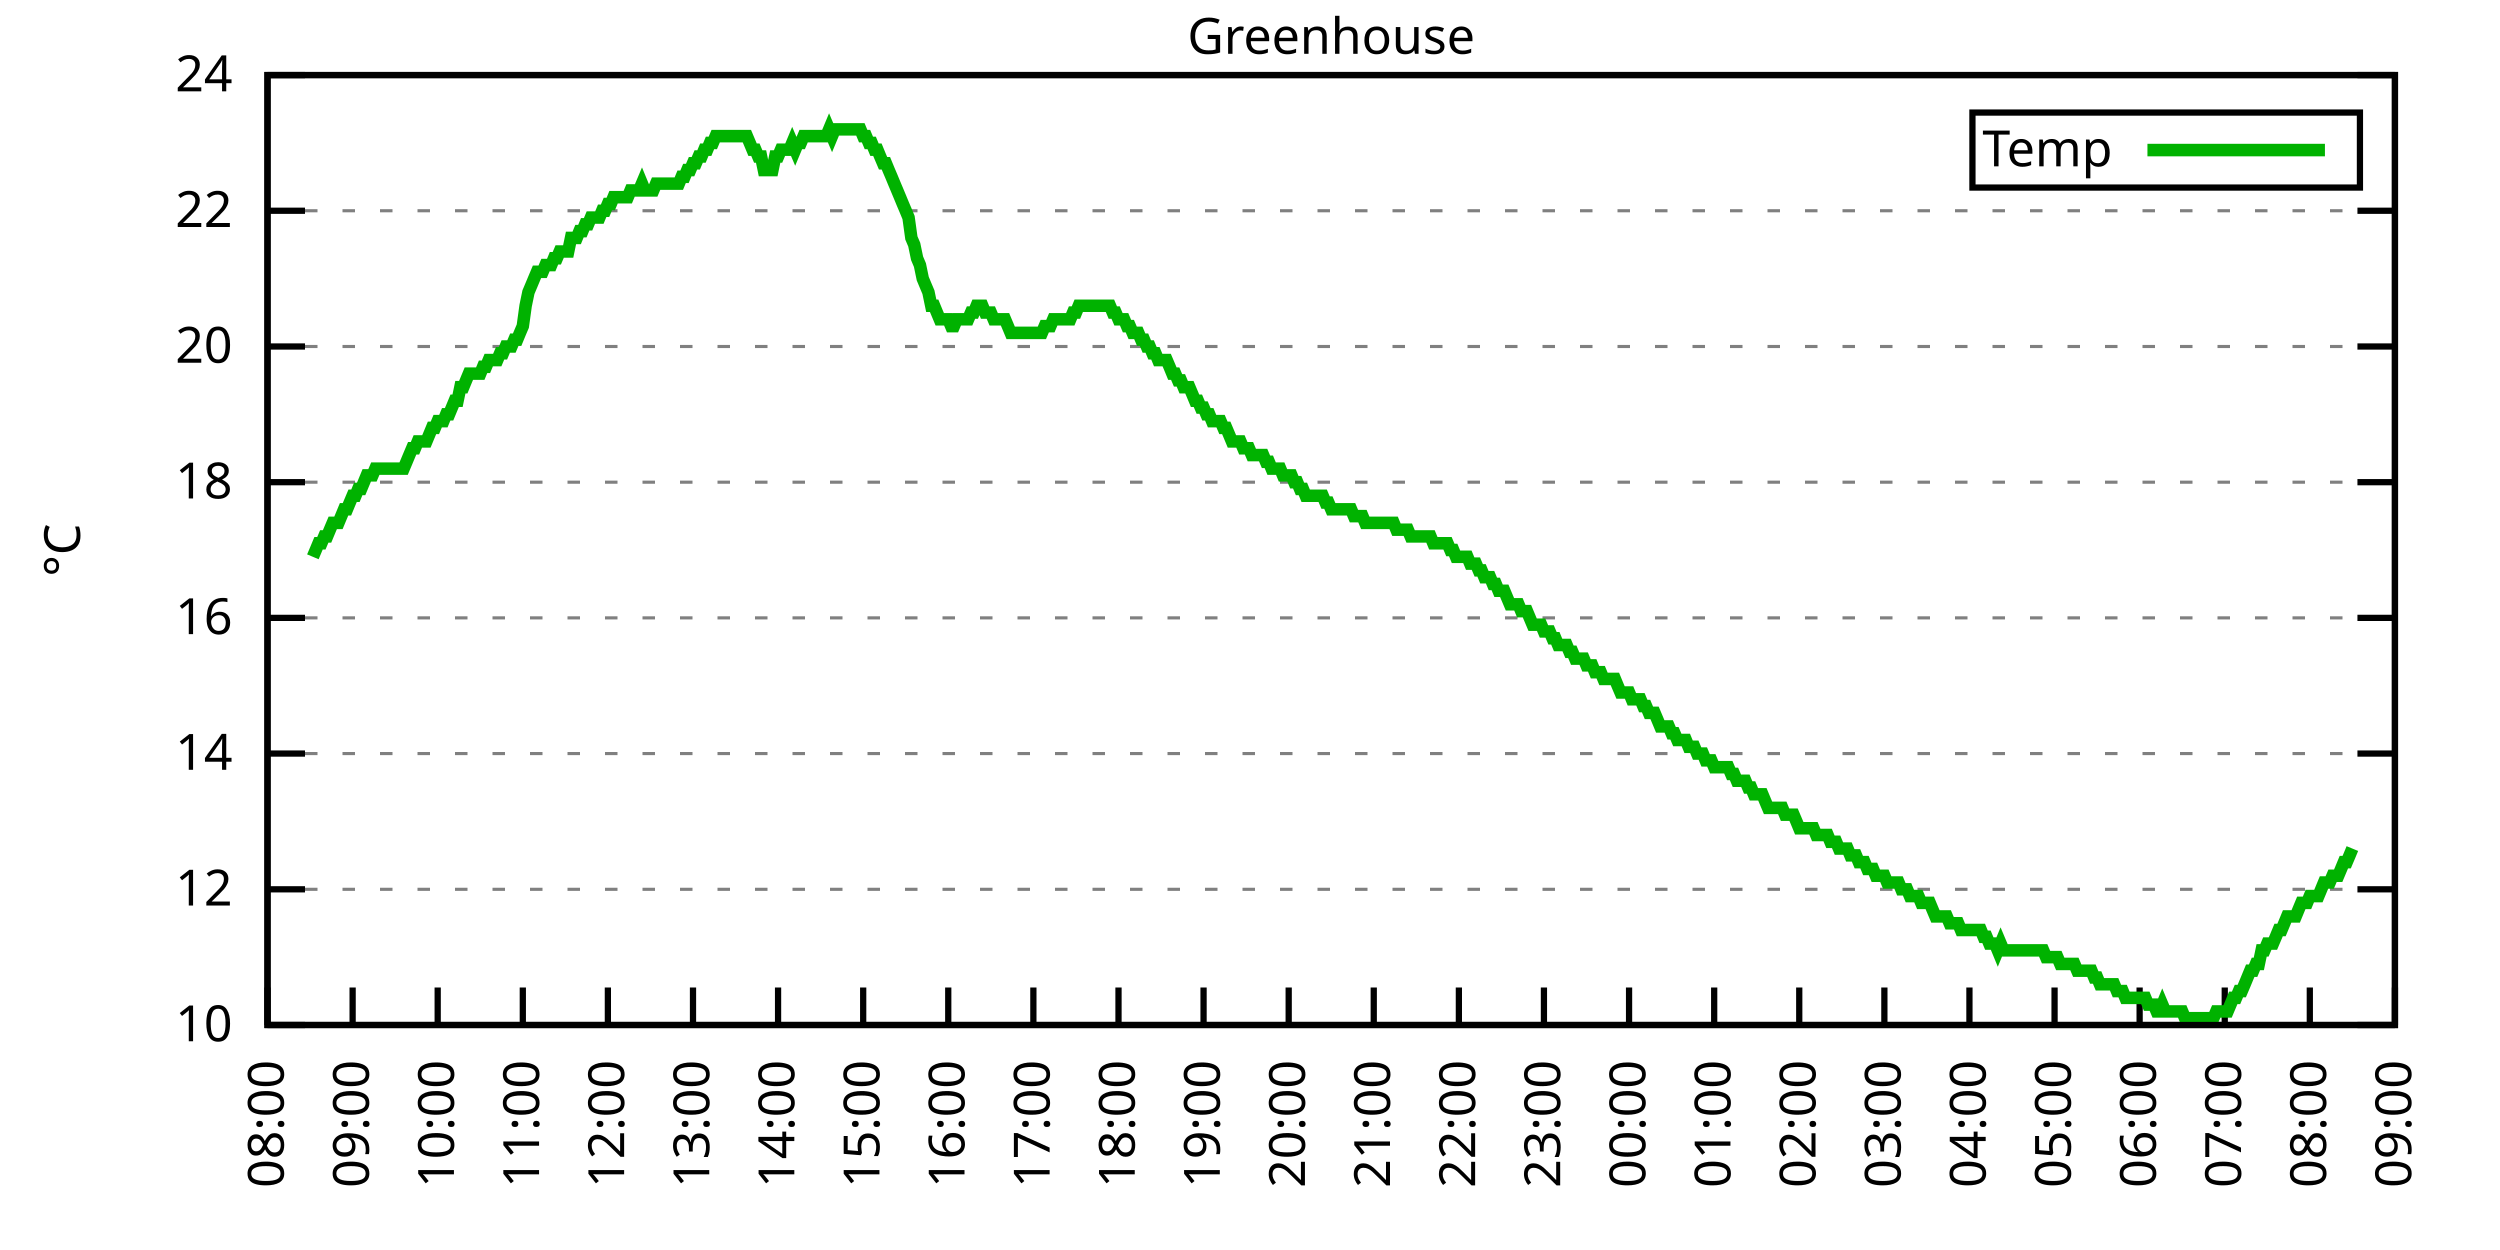
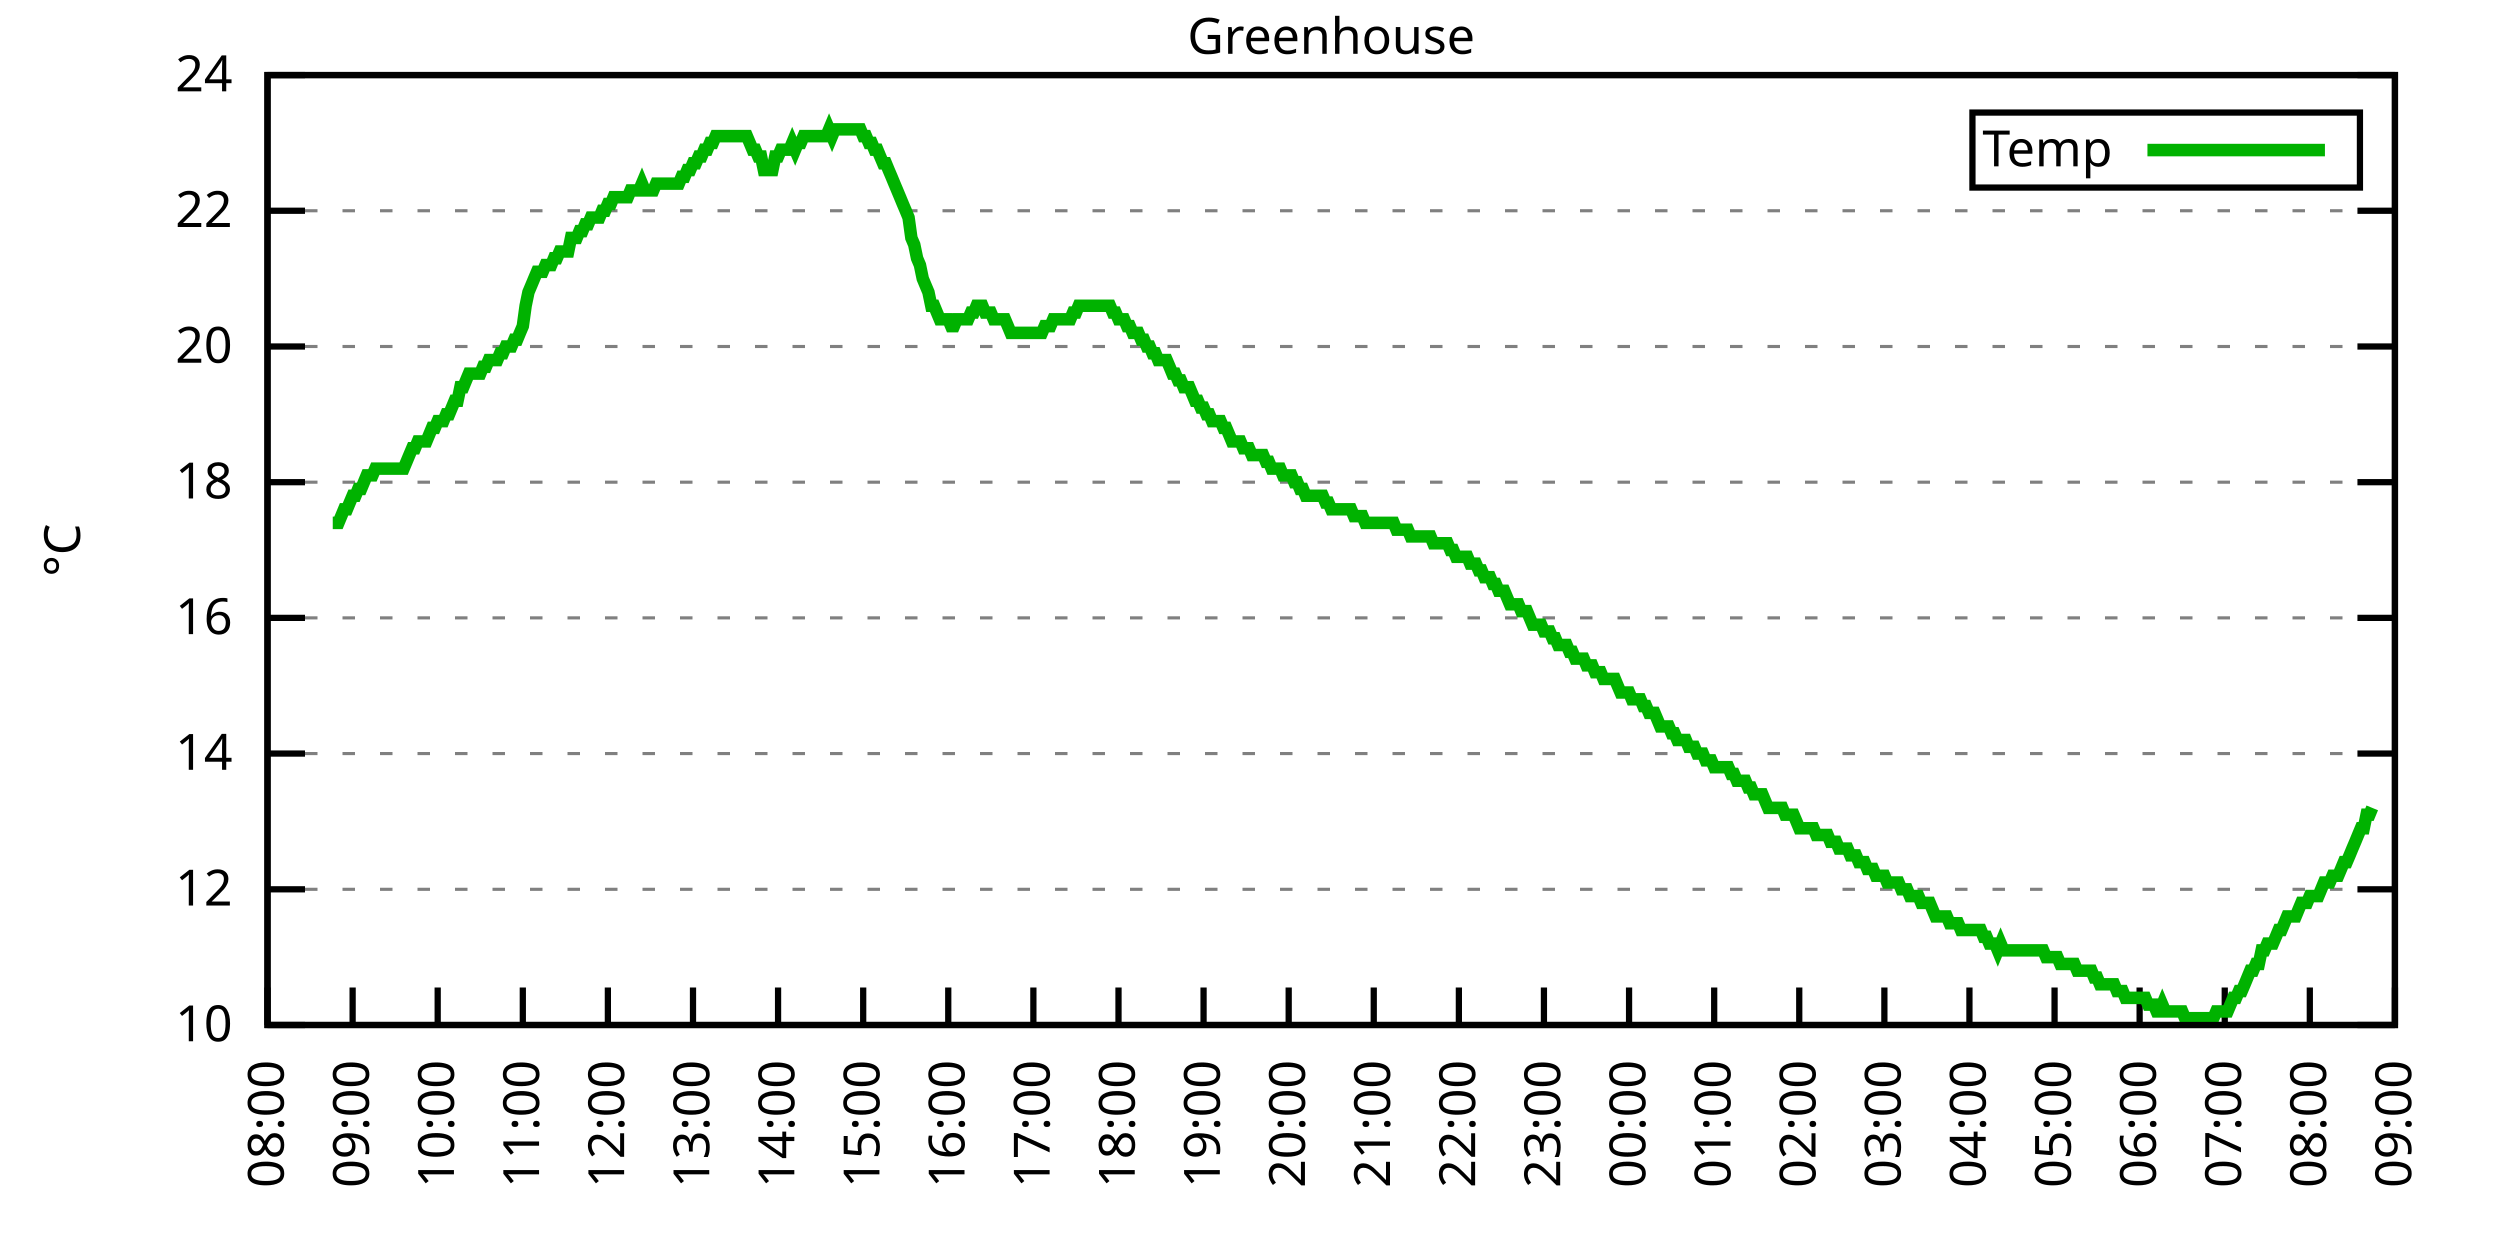
<svg xmlns="http://www.w3.org/2000/svg" xmlns:xlink="http://www.w3.org/1999/xlink" width="400" height="200" viewBox="0 0 400 200">
  <g id="gnuplot_canvas">
    <rect x="0" y="0" width="400" height="200" fill="none" />
    <defs>
      <circle id="gpDot" r="0.5" stroke-width="0.5" stroke="currentColor" />
      <path id="gpPt0" stroke-width="0.333" stroke="currentColor" d="M-1,0 h2 M0,-1 v2" />
      <path id="gpPt1" stroke-width="0.333" stroke="currentColor" d="M-1,-1 L1,1 M1,-1 L-1,1" />
      <path id="gpPt2" stroke-width="0.333" stroke="currentColor" d="M-1,0 L1,0 M0,-1 L0,1 M-1,-1 L1,1 M-1,1 L1,-1" />
      <rect id="gpPt3" stroke-width="0.333" stroke="currentColor" x="-1" y="-1" width="2" height="2" />
      <rect id="gpPt4" stroke-width="0.333" stroke="currentColor" fill="currentColor" x="-1" y="-1" width="2" height="2" />
      <circle id="gpPt5" stroke-width="0.333" stroke="currentColor" cx="0" cy="0" r="1" />
      <use xlink:href="#gpPt5" id="gpPt6" fill="currentColor" stroke="none" />
      <path id="gpPt7" stroke-width="0.333" stroke="currentColor" d="M0,-1.33 L-1.33,0.67 L1.33,0.67 z" />
      <use xlink:href="#gpPt7" id="gpPt8" fill="currentColor" stroke="none" />
      <use xlink:href="#gpPt7" id="gpPt9" stroke="currentColor" transform="rotate(180)" />
      <use xlink:href="#gpPt9" id="gpPt10" fill="currentColor" stroke="none" />
      <use xlink:href="#gpPt3" id="gpPt11" stroke="currentColor" transform="rotate(45)" />
      <use xlink:href="#gpPt11" id="gpPt12" fill="currentColor" stroke="none" />
      <path id="gpPt13" stroke-width="0.333" stroke="currentColor" d="M0,1.330 L1.265,0.411 L0.782,-1.067 L-0.782,-1.076 L-1.265,0.411 z" />
      <use xlink:href="#gpPt13" id="gpPt14" fill="currentColor" stroke="none" />
      <filter id="textbox" filterUnits="objectBoundingBox" x="0" y="0" height="1" width="1">
        <feFlood flood-color="white" flood-opacity="1" result="bgnd" />
        <feComposite in="SourceGraphic" in2="bgnd" operator="atop" />
      </filter>
      <filter id="greybox" filterUnits="objectBoundingBox" x="0" y="0" height="1" width="1">
        <feFlood flood-color="lightgrey" flood-opacity="1" result="grey" />
        <feComposite in="SourceGraphic" in2="grey" operator="atop" />
      </filter>
    </defs>
    <g fill="none" color="white" stroke="currentColor" stroke-width="1.00" stroke-linecap="butt" stroke-linejoin="miter">
</g>
    <g fill="none" color="black" stroke="currentColor" stroke-width="1.00" stroke-linecap="butt" stroke-linejoin="miter">
      <g stroke="none" shape-rendering="crispEdges">
        <polygon fill="rgb(255, 255, 255)" points="42.80,164.00 383.18,164.00 383.18,12.02 42.80,12.02 " />
      </g>
    </g>
    <g fill="none" color="black" stroke="currentColor" stroke-width="1.00" stroke-linecap="butt" stroke-linejoin="miter">
</g>
    <g fill="none" color="black" stroke="black" stroke-width="0.50" stroke-linecap="butt" stroke-linejoin="miter">
</g>
    <g fill="none" color="gray" stroke="currentColor" stroke-width="0.50" stroke-linecap="butt" stroke-linejoin="miter">
      <path stroke="gray" stroke-dasharray="2,4" class="gridline" d="M42.80,164.00 L383.19,164.00  " />
    </g>
    <g fill="none" color="gray" stroke="gray" stroke-width="1.00" stroke-linecap="butt" stroke-linejoin="miter">
</g>
    <g fill="none" color="black" stroke="currentColor" stroke-width="1.00" stroke-linecap="butt" stroke-linejoin="miter">
      <path stroke="black" d="M42.80,164.00 L48.80,164.00 M383.19,164.00 L377.19,164.00  " />
      <g transform="translate(37.20,166.60)" stroke="none" fill="black" font-family="Sans" font-size="8.00" text-anchor="end">
        <text>
          <tspan font-family="Sans"> 10</tspan>
        </text>
      </g>
    </g>
    <g fill="none" color="black" stroke="currentColor" stroke-width="1.00" stroke-linecap="butt" stroke-linejoin="miter">
</g>
    <g fill="none" color="black" stroke="black" stroke-width="0.50" stroke-linecap="butt" stroke-linejoin="miter">
</g>
    <g fill="none" color="gray" stroke="currentColor" stroke-width="0.50" stroke-linecap="butt" stroke-linejoin="miter">
      <path stroke="gray" stroke-dasharray="2,4" class="gridline" d="M42.80,142.29 L383.19,142.29  " />
    </g>
    <g fill="none" color="gray" stroke="gray" stroke-width="1.00" stroke-linecap="butt" stroke-linejoin="miter">
</g>
    <g fill="none" color="black" stroke="currentColor" stroke-width="1.00" stroke-linecap="butt" stroke-linejoin="miter">
      <path stroke="black" d="M42.80,142.29 L48.80,142.29 M383.19,142.29 L377.19,142.29  " />
      <g transform="translate(37.20,144.89)" stroke="none" fill="black" font-family="Sans" font-size="8.00" text-anchor="end">
        <text>
          <tspan font-family="Sans"> 12</tspan>
        </text>
      </g>
    </g>
    <g fill="none" color="black" stroke="currentColor" stroke-width="1.00" stroke-linecap="butt" stroke-linejoin="miter">
</g>
    <g fill="none" color="black" stroke="black" stroke-width="0.50" stroke-linecap="butt" stroke-linejoin="miter">
</g>
    <g fill="none" color="gray" stroke="currentColor" stroke-width="0.50" stroke-linecap="butt" stroke-linejoin="miter">
      <path stroke="gray" stroke-dasharray="2,4" class="gridline" d="M42.80,120.57 L383.19,120.57  " />
    </g>
    <g fill="none" color="gray" stroke="gray" stroke-width="1.00" stroke-linecap="butt" stroke-linejoin="miter">
</g>
    <g fill="none" color="black" stroke="currentColor" stroke-width="1.00" stroke-linecap="butt" stroke-linejoin="miter">
      <path stroke="black" d="M42.80,120.57 L48.80,120.57 M383.19,120.57 L377.19,120.57  " />
      <g transform="translate(37.20,123.17)" stroke="none" fill="black" font-family="Sans" font-size="8.00" text-anchor="end">
        <text>
          <tspan font-family="Sans"> 14</tspan>
        </text>
      </g>
    </g>
    <g fill="none" color="black" stroke="currentColor" stroke-width="1.00" stroke-linecap="butt" stroke-linejoin="miter">
</g>
    <g fill="none" color="black" stroke="black" stroke-width="0.50" stroke-linecap="butt" stroke-linejoin="miter">
</g>
    <g fill="none" color="gray" stroke="currentColor" stroke-width="0.50" stroke-linecap="butt" stroke-linejoin="miter">
      <path stroke="gray" stroke-dasharray="2,4" class="gridline" d="M42.80,98.86 L383.19,98.86  " />
    </g>
    <g fill="none" color="gray" stroke="gray" stroke-width="1.00" stroke-linecap="butt" stroke-linejoin="miter">
</g>
    <g fill="none" color="black" stroke="currentColor" stroke-width="1.00" stroke-linecap="butt" stroke-linejoin="miter">
      <path stroke="black" d="M42.80,98.86 L48.80,98.86 M383.19,98.86 L377.19,98.86  " />
      <g transform="translate(37.20,101.46)" stroke="none" fill="black" font-family="Sans" font-size="8.00" text-anchor="end">
        <text>
          <tspan font-family="Sans"> 16</tspan>
        </text>
      </g>
    </g>
    <g fill="none" color="black" stroke="currentColor" stroke-width="1.00" stroke-linecap="butt" stroke-linejoin="miter">
</g>
    <g fill="none" color="black" stroke="black" stroke-width="0.50" stroke-linecap="butt" stroke-linejoin="miter">
</g>
    <g fill="none" color="gray" stroke="currentColor" stroke-width="0.50" stroke-linecap="butt" stroke-linejoin="miter">
      <path stroke="gray" stroke-dasharray="2,4" class="gridline" d="M42.80,77.15 L383.19,77.15  " />
    </g>
    <g fill="none" color="gray" stroke="gray" stroke-width="1.00" stroke-linecap="butt" stroke-linejoin="miter">
</g>
    <g fill="none" color="black" stroke="currentColor" stroke-width="1.00" stroke-linecap="butt" stroke-linejoin="miter">
      <path stroke="black" d="M42.80,77.15 L48.80,77.15 M383.19,77.15 L377.19,77.15  " />
      <g transform="translate(37.20,79.75)" stroke="none" fill="black" font-family="Sans" font-size="8.00" text-anchor="end">
        <text>
          <tspan font-family="Sans"> 18</tspan>
        </text>
      </g>
    </g>
    <g fill="none" color="black" stroke="currentColor" stroke-width="1.00" stroke-linecap="butt" stroke-linejoin="miter">
</g>
    <g fill="none" color="black" stroke="black" stroke-width="0.50" stroke-linecap="butt" stroke-linejoin="miter">
</g>
    <g fill="none" color="gray" stroke="currentColor" stroke-width="0.50" stroke-linecap="butt" stroke-linejoin="miter">
      <path stroke="gray" stroke-dasharray="2,4" class="gridline" d="M42.80,55.44 L383.19,55.44  " />
    </g>
    <g fill="none" color="gray" stroke="gray" stroke-width="1.00" stroke-linecap="butt" stroke-linejoin="miter">
</g>
    <g fill="none" color="black" stroke="currentColor" stroke-width="1.00" stroke-linecap="butt" stroke-linejoin="miter">
      <path stroke="black" d="M42.80,55.44 L48.80,55.44 M383.19,55.44 L377.19,55.44  " />
      <g transform="translate(37.20,58.04)" stroke="none" fill="black" font-family="Sans" font-size="8.00" text-anchor="end">
        <text>
          <tspan font-family="Sans"> 20</tspan>
        </text>
      </g>
    </g>
    <g fill="none" color="black" stroke="currentColor" stroke-width="1.00" stroke-linecap="butt" stroke-linejoin="miter">
</g>
    <g fill="none" color="black" stroke="black" stroke-width="0.50" stroke-linecap="butt" stroke-linejoin="miter">
</g>
    <g fill="none" color="gray" stroke="currentColor" stroke-width="0.50" stroke-linecap="butt" stroke-linejoin="miter">
      <path stroke="gray" stroke-dasharray="2,4" class="gridline" d="M42.80,33.72 L383.19,33.72  " />
    </g>
    <g fill="none" color="gray" stroke="gray" stroke-width="1.00" stroke-linecap="butt" stroke-linejoin="miter">
</g>
    <g fill="none" color="black" stroke="currentColor" stroke-width="1.00" stroke-linecap="butt" stroke-linejoin="miter">
      <path stroke="black" d="M42.80,33.72 L48.80,33.72 M383.19,33.72 L377.19,33.72  " />
      <g transform="translate(37.20,36.32)" stroke="none" fill="black" font-family="Sans" font-size="8.00" text-anchor="end">
        <text>
          <tspan font-family="Sans"> 22</tspan>
        </text>
      </g>
    </g>
    <g fill="none" color="black" stroke="currentColor" stroke-width="1.00" stroke-linecap="butt" stroke-linejoin="miter">
</g>
    <g fill="none" color="black" stroke="black" stroke-width="0.50" stroke-linecap="butt" stroke-linejoin="miter">
</g>
    <g fill="none" color="gray" stroke="currentColor" stroke-width="0.50" stroke-linecap="butt" stroke-linejoin="miter">
      <path stroke="gray" stroke-dasharray="2,4" class="gridline" d="M42.80,12.01 L383.19,12.01  " />
    </g>
    <g fill="none" color="gray" stroke="gray" stroke-width="1.00" stroke-linecap="butt" stroke-linejoin="miter">
</g>
    <g fill="none" color="black" stroke="currentColor" stroke-width="1.00" stroke-linecap="butt" stroke-linejoin="miter">
      <path stroke="black" d="M42.80,12.01 L48.80,12.01 M383.19,12.01 L377.19,12.01  " />
      <g transform="translate(37.20,14.61)" stroke="none" fill="black" font-family="Sans" font-size="8.00" text-anchor="end">
        <text>
          <tspan font-family="Sans"> 24</tspan>
        </text>
      </g>
    </g>
    <g fill="none" color="black" stroke="currentColor" stroke-width="1.00" stroke-linecap="butt" stroke-linejoin="miter">
      <path stroke="black" d="M42.80,164.00 L42.80,158.00  " />
      <g transform="translate(45.40,169.60) rotate(270.00)" stroke="none" fill="black" font-family="Sans" font-size="8.00" text-anchor="end">
        <text>
          <tspan font-family="Sans">08:00</tspan>
        </text>
      </g>
    </g>
    <g fill="none" color="black" stroke="currentColor" stroke-width="1.00" stroke-linecap="butt" stroke-linejoin="miter">
      <path stroke="black" d="M56.42,164.00 L56.42,158.00  " />
      <g transform="translate(59.02,169.60) rotate(270.00)" stroke="none" fill="black" font-family="Sans" font-size="8.00" text-anchor="end">
        <text>
          <tspan font-family="Sans">09:00</tspan>
        </text>
      </g>
    </g>
    <g fill="none" color="black" stroke="currentColor" stroke-width="1.00" stroke-linecap="butt" stroke-linejoin="miter">
      <path stroke="black" d="M70.03,164.00 L70.03,158.00  " />
      <g transform="translate(72.63,169.60) rotate(270.00)" stroke="none" fill="black" font-family="Sans" font-size="8.00" text-anchor="end">
        <text>
          <tspan font-family="Sans">10:00</tspan>
        </text>
      </g>
    </g>
    <g fill="none" color="black" stroke="currentColor" stroke-width="1.00" stroke-linecap="butt" stroke-linejoin="miter">
      <path stroke="black" d="M83.65,164.00 L83.65,158.00  " />
      <g transform="translate(86.25,169.60) rotate(270.00)" stroke="none" fill="black" font-family="Sans" font-size="8.00" text-anchor="end">
        <text>
          <tspan font-family="Sans">11:00</tspan>
        </text>
      </g>
    </g>
    <g fill="none" color="black" stroke="currentColor" stroke-width="1.00" stroke-linecap="butt" stroke-linejoin="miter">
      <path stroke="black" d="M97.26,164.00 L97.26,158.00  " />
      <g transform="translate(99.86,169.60) rotate(270.00)" stroke="none" fill="black" font-family="Sans" font-size="8.00" text-anchor="end">
        <text>
          <tspan font-family="Sans">12:00</tspan>
        </text>
      </g>
    </g>
    <g fill="none" color="black" stroke="currentColor" stroke-width="1.00" stroke-linecap="butt" stroke-linejoin="miter">
      <path stroke="black" d="M110.88,164.00 L110.88,158.00  " />
      <g transform="translate(113.48,169.60) rotate(270.00)" stroke="none" fill="black" font-family="Sans" font-size="8.00" text-anchor="end">
        <text>
          <tspan font-family="Sans">13:00</tspan>
        </text>
      </g>
    </g>
    <g fill="none" color="black" stroke="currentColor" stroke-width="1.00" stroke-linecap="butt" stroke-linejoin="miter">
      <path stroke="black" d="M124.49,164.00 L124.49,158.00  " />
      <g transform="translate(127.09,169.60) rotate(270.00)" stroke="none" fill="black" font-family="Sans" font-size="8.00" text-anchor="end">
        <text>
          <tspan font-family="Sans">14:00</tspan>
        </text>
      </g>
    </g>
    <g fill="none" color="black" stroke="currentColor" stroke-width="1.00" stroke-linecap="butt" stroke-linejoin="miter">
      <path stroke="black" d="M138.11,164.00 L138.11,158.00  " />
      <g transform="translate(140.71,169.60) rotate(270.00)" stroke="none" fill="black" font-family="Sans" font-size="8.00" text-anchor="end">
        <text>
          <tspan font-family="Sans">15:00</tspan>
        </text>
      </g>
    </g>
    <g fill="none" color="black" stroke="currentColor" stroke-width="1.00" stroke-linecap="butt" stroke-linejoin="miter">
      <path stroke="black" d="M151.72,164.00 L151.72,158.00  " />
      <g transform="translate(154.32,169.60) rotate(270.00)" stroke="none" fill="black" font-family="Sans" font-size="8.00" text-anchor="end">
        <text>
          <tspan font-family="Sans">16:00</tspan>
        </text>
      </g>
    </g>
    <g fill="none" color="black" stroke="currentColor" stroke-width="1.00" stroke-linecap="butt" stroke-linejoin="miter">
      <path stroke="black" d="M165.34,164.00 L165.34,158.00  " />
      <g transform="translate(167.94,169.60) rotate(270.00)" stroke="none" fill="black" font-family="Sans" font-size="8.00" text-anchor="end">
        <text>
          <tspan font-family="Sans">17:00</tspan>
        </text>
      </g>
    </g>
    <g fill="none" color="black" stroke="currentColor" stroke-width="1.00" stroke-linecap="butt" stroke-linejoin="miter">
      <path stroke="black" d="M178.96,164.00 L178.96,158.00  " />
      <g transform="translate(181.56,169.60) rotate(270.00)" stroke="none" fill="black" font-family="Sans" font-size="8.00" text-anchor="end">
        <text>
          <tspan font-family="Sans">18:00</tspan>
        </text>
      </g>
    </g>
    <g fill="none" color="black" stroke="currentColor" stroke-width="1.00" stroke-linecap="butt" stroke-linejoin="miter">
      <path stroke="black" d="M192.57,164.00 L192.57,158.00  " />
      <g transform="translate(195.17,169.60) rotate(270.00)" stroke="none" fill="black" font-family="Sans" font-size="8.00" text-anchor="end">
        <text>
          <tspan font-family="Sans">19:00</tspan>
        </text>
      </g>
    </g>
    <g fill="none" color="black" stroke="currentColor" stroke-width="1.00" stroke-linecap="butt" stroke-linejoin="miter">
      <path stroke="black" d="M206.19,164.00 L206.19,158.00  " />
      <g transform="translate(208.79,169.60) rotate(270.00)" stroke="none" fill="black" font-family="Sans" font-size="8.00" text-anchor="end">
        <text>
          <tspan font-family="Sans">20:00</tspan>
        </text>
      </g>
    </g>
    <g fill="none" color="black" stroke="currentColor" stroke-width="1.00" stroke-linecap="butt" stroke-linejoin="miter">
      <path stroke="black" d="M219.80,164.00 L219.80,158.00  " />
      <g transform="translate(222.40,169.60) rotate(270.00)" stroke="none" fill="black" font-family="Sans" font-size="8.00" text-anchor="end">
        <text>
          <tspan font-family="Sans">21:00</tspan>
        </text>
      </g>
    </g>
    <g fill="none" color="black" stroke="currentColor" stroke-width="1.00" stroke-linecap="butt" stroke-linejoin="miter">
      <path stroke="black" d="M233.42,164.00 L233.42,158.00  " />
      <g transform="translate(236.02,169.60) rotate(270.00)" stroke="none" fill="black" font-family="Sans" font-size="8.00" text-anchor="end">
        <text>
          <tspan font-family="Sans">22:00</tspan>
        </text>
      </g>
    </g>
    <g fill="none" color="black" stroke="currentColor" stroke-width="1.00" stroke-linecap="butt" stroke-linejoin="miter">
      <path stroke="black" d="M247.03,164.00 L247.03,158.00  " />
      <g transform="translate(249.63,169.60) rotate(270.00)" stroke="none" fill="black" font-family="Sans" font-size="8.00" text-anchor="end">
        <text>
          <tspan font-family="Sans">23:00</tspan>
        </text>
      </g>
    </g>
    <g fill="none" color="black" stroke="currentColor" stroke-width="1.00" stroke-linecap="butt" stroke-linejoin="miter">
      <path stroke="black" d="M260.65,164.00 L260.65,158.00  " />
      <g transform="translate(263.25,169.60) rotate(270.00)" stroke="none" fill="black" font-family="Sans" font-size="8.00" text-anchor="end">
        <text>
          <tspan font-family="Sans">00:00</tspan>
        </text>
      </g>
    </g>
    <g fill="none" color="black" stroke="currentColor" stroke-width="1.00" stroke-linecap="butt" stroke-linejoin="miter">
      <path stroke="black" d="M274.27,164.00 L274.27,158.00  " />
      <g transform="translate(276.87,169.60) rotate(270.00)" stroke="none" fill="black" font-family="Sans" font-size="8.00" text-anchor="end">
        <text>
          <tspan font-family="Sans">01:00</tspan>
        </text>
      </g>
    </g>
    <g fill="none" color="black" stroke="currentColor" stroke-width="1.00" stroke-linecap="butt" stroke-linejoin="miter">
      <path stroke="black" d="M287.88,164.00 L287.88,158.00  " />
      <g transform="translate(290.48,169.60) rotate(270.00)" stroke="none" fill="black" font-family="Sans" font-size="8.00" text-anchor="end">
        <text>
          <tspan font-family="Sans">02:00</tspan>
        </text>
      </g>
    </g>
    <g fill="none" color="black" stroke="currentColor" stroke-width="1.00" stroke-linecap="butt" stroke-linejoin="miter">
      <path stroke="black" d="M301.50,164.00 L301.50,158.00  " />
      <g transform="translate(304.10,169.60) rotate(270.00)" stroke="none" fill="black" font-family="Sans" font-size="8.00" text-anchor="end">
        <text>
          <tspan font-family="Sans">03:00</tspan>
        </text>
      </g>
    </g>
    <g fill="none" color="black" stroke="currentColor" stroke-width="1.00" stroke-linecap="butt" stroke-linejoin="miter">
      <path stroke="black" d="M315.11,164.00 L315.11,158.00  " />
      <g transform="translate(317.71,169.60) rotate(270.00)" stroke="none" fill="black" font-family="Sans" font-size="8.00" text-anchor="end">
        <text>
          <tspan font-family="Sans">04:00</tspan>
        </text>
      </g>
    </g>
    <g fill="none" color="black" stroke="currentColor" stroke-width="1.00" stroke-linecap="butt" stroke-linejoin="miter">
      <path stroke="black" d="M328.73,164.00 L328.73,158.00  " />
      <g transform="translate(331.33,169.60) rotate(270.00)" stroke="none" fill="black" font-family="Sans" font-size="8.00" text-anchor="end">
        <text>
          <tspan font-family="Sans">05:00</tspan>
        </text>
      </g>
    </g>
    <g fill="none" color="black" stroke="currentColor" stroke-width="1.00" stroke-linecap="butt" stroke-linejoin="miter">
      <path stroke="black" d="M342.34,164.00 L342.34,158.00  " />
      <g transform="translate(344.94,169.60) rotate(270.00)" stroke="none" fill="black" font-family="Sans" font-size="8.00" text-anchor="end">
        <text>
          <tspan font-family="Sans">06:00</tspan>
        </text>
      </g>
    </g>
    <g fill="none" color="black" stroke="currentColor" stroke-width="1.00" stroke-linecap="butt" stroke-linejoin="miter">
      <path stroke="black" d="M355.96,164.00 L355.96,158.00  " />
      <g transform="translate(358.56,169.60) rotate(270.00)" stroke="none" fill="black" font-family="Sans" font-size="8.00" text-anchor="end">
        <text>
          <tspan font-family="Sans">07:00</tspan>
        </text>
      </g>
    </g>
    <g fill="none" color="black" stroke="currentColor" stroke-width="1.00" stroke-linecap="butt" stroke-linejoin="miter">
      <path stroke="black" d="M369.57,164.00 L369.57,158.00  " />
      <g transform="translate(372.17,169.60) rotate(270.00)" stroke="none" fill="black" font-family="Sans" font-size="8.00" text-anchor="end">
        <text>
          <tspan font-family="Sans">08:00</tspan>
        </text>
      </g>
    </g>
    <g fill="none" color="black" stroke="currentColor" stroke-width="1.00" stroke-linecap="butt" stroke-linejoin="miter">
      <path stroke="black" d="M383.19,164.00 L383.19,158.00  " />
      <g transform="translate(385.79,169.60) rotate(270.00)" stroke="none" fill="black" font-family="Sans" font-size="8.00" text-anchor="end">
        <text>
          <tspan font-family="Sans">09:00</tspan>
        </text>
      </g>
    </g>
    <g fill="none" color="black" stroke="currentColor" stroke-width="1.00" stroke-linecap="butt" stroke-linejoin="miter">
</g>
    <g fill="none" color="black" stroke="currentColor" stroke-width="1.00" stroke-linecap="butt" stroke-linejoin="miter">
      <path stroke="black" d="M42.80,12.01 L42.80,164.00 L383.19,164.00 L383.19,12.01 L42.80,12.01 Z  " />
    </g>
    <g fill="none" color="black" stroke="currentColor" stroke-width="1.00" stroke-linecap="butt" stroke-linejoin="miter">
</g>
    <g fill="none" color="black" stroke="currentColor" stroke-width="1.00" stroke-linecap="butt" stroke-linejoin="miter">
      <path stroke="black" d="M315.59,30.01 L315.59,18.01 L377.59,18.01 L377.59,30.01 L315.59,30.01 Z  " />
    </g>
    <g id="Greenhouse_plot_1">
      <g fill="none" color="white" stroke="black" stroke-width="2.00" stroke-linecap="butt" stroke-linejoin="miter">
</g>
      <g fill="none" color="black" stroke="currentColor" stroke-width="2.00" stroke-linecap="butt" stroke-linejoin="miter">
        <g transform="translate(337.99,26.61)" stroke="none" fill="black" font-family="Sans" font-size="8.00" text-anchor="end">
          <text>
            <tspan font-family="Sans">Temp</tspan>
          </text>
        </g>
      </g>
      <g fill="none" color="black" stroke="currentColor" stroke-width="2.00" stroke-linecap="butt" stroke-linejoin="miter">
-         <path stroke="rgb(  0, 178,   0)" d="M343.59,24.01 L371.99,24.01 M50.06,89.09 L50.52,88.00 L50.97,86.92 L51.42,86.92 L51.88,85.83 L52.33,85.83   L52.78,84.75 L53.24,83.66 L53.69,83.66 L54.15,83.66 L54.60,82.58 L55.05,81.49 L55.51,81.49 L55.96,80.41   L56.42,79.32 L56.87,79.32 L57.32,78.23 L57.78,78.23 L58.23,77.15 L58.68,76.06 L59.14,76.06 L59.59,76.06   L60.05,74.98 L60.50,74.98 L60.95,74.98 L61.41,74.98 L61.86,74.98 L62.32,74.98 L62.77,74.98 L63.22,74.98   L63.68,74.98 L64.13,74.98 L64.58,74.98 L65.04,73.89 L65.49,72.81 L65.95,71.72 L66.40,71.72 L66.85,70.63   L67.31,70.63 L67.76,70.63 L68.22,70.63 L68.67,69.55 L69.12,68.46 L69.58,68.46 L70.03,67.38 L70.49,67.38   L70.94,67.38 L71.39,66.29 L71.85,66.29 L72.30,65.21 L72.75,64.12 L73.21,64.12 L73.66,61.95 L74.12,61.95   L74.57,60.86 L75.02,59.78 L75.48,59.78 L75.93,59.78 L76.39,59.78 L76.84,59.78 L77.29,58.69 L77.75,58.69   L78.20,57.61 L78.65,57.61 L79.11,57.61 L79.56,57.61 L80.02,56.52 L80.47,56.52 L80.92,55.44 L81.38,55.44   L81.83,55.44 L82.29,54.35 L82.74,54.35 L83.19,53.26 L83.65,52.18 L84.10,48.92 L84.55,46.75 L85.01,45.66   L85.46,44.58 L85.92,43.49 L86.37,43.49 L86.82,43.49 L87.28,42.41 L87.73,42.41 L88.19,42.41 L88.64,41.32   L89.09,41.32 L89.55,40.24 L90.00,40.24 L90.45,40.24 L90.91,40.24 L91.36,38.07 L91.82,38.07 L92.27,38.07   L92.72,36.98 L93.18,36.98 L93.63,35.89 L94.09,35.89 L94.54,34.81 L94.99,34.81 L95.45,34.81 L95.90,34.81   L96.35,33.72 L96.81,33.72 L97.26,32.64 L97.72,32.64 L98.17,31.55 L98.62,31.55 L99.08,31.55 L99.53,31.55   L99.99,31.55 L100.44,31.55 L100.89,30.47 L101.35,30.47 L101.80,30.47 L102.25,30.47 L102.71,29.38 L103.16,30.47   L103.62,30.47 L104.07,30.47 L104.52,30.47 L104.98,29.38 L105.43,29.38 L105.89,29.38 L106.34,29.38 L106.79,29.38   L107.25,29.38 L107.70,29.38 L108.15,29.38 L108.61,29.38 L109.06,28.29 L109.52,28.29 L109.97,27.21 L110.42,27.21   L110.88,26.12 L111.33,26.12 L111.79,25.04 L112.24,25.04 L112.69,23.95 L113.15,23.95 L113.60,22.87 L114.05,22.87   L114.51,21.78 L114.96,21.78 L115.42,21.78 L115.87,21.78 L116.32,21.78 L116.78,21.78 L117.23,21.78 L117.69,21.78   L118.14,21.78 L118.59,21.78 L119.05,21.78 L119.50,21.78 L119.96,22.87 L120.41,23.95 L120.86,23.95 L121.32,25.04   L121.77,25.04 L122.22,27.21 L122.68,27.21 L123.13,27.21 L123.59,27.21 L124.04,25.04 L124.49,25.04 L124.95,23.95   L125.40,23.95 L125.86,23.95 L126.31,23.95 L126.76,22.87 L127.22,23.95 L127.67,22.87 L128.12,22.87 L128.58,21.78   L129.03,21.78 L129.49,21.78 L129.94,21.78 L130.39,21.78 L130.85,21.78 L131.30,21.78 L131.76,21.78 L132.21,21.78   L132.66,20.70 L133.12,21.78 L133.57,20.70 L134.02,20.70 L134.48,20.70 L134.93,20.70 L135.39,20.70 L135.84,20.70   L136.29,20.70 L136.75,20.70 L137.20,20.70 L137.66,20.70 L138.11,21.78 L138.56,21.78 L139.02,22.87 L139.47,22.87   L139.92,23.95 L140.38,23.95 L140.83,25.04 L141.29,26.12 L141.74,26.12 L142.19,27.21 L142.65,28.29 L143.10,29.38   L143.56,30.47 L144.01,31.55 L144.46,32.64 L144.92,33.72 L145.37,34.81 L145.82,38.07 L146.28,39.15 L146.73,41.32   L147.19,42.41 L147.64,44.58 L148.09,45.66 L148.55,46.75 L149.00,48.92 L149.46,48.92 L149.91,50.01 L150.36,51.09   L150.82,51.09 L151.27,51.09 L151.72,51.09 L152.18,52.18 L152.63,52.18 L153.09,51.09 L153.54,51.09 L153.99,51.09   L154.45,51.09 L154.90,51.09 L155.36,50.01 L155.81,50.01 L156.26,48.92 L156.72,48.92 L157.17,48.92 L157.62,50.01   L158.08,50.01 L158.53,50.01 L158.99,51.09 L159.44,51.09 L159.89,51.09 L160.35,51.09 L160.80,51.09 L161.26,52.18   L161.71,53.26 L162.16,53.26 L162.62,53.26 L163.07,53.26 L163.52,53.26 L163.98,53.26 L164.43,53.26 L164.89,53.26   L165.34,53.26 L165.79,53.26 L166.25,53.26 L166.70,53.26 L167.16,52.18 L167.61,52.18 L168.06,52.18 L168.52,51.09   L168.97,51.09 L169.43,51.09 L169.88,51.09 L170.33,51.09 L170.79,51.09 L171.24,51.09 L171.69,50.01 L172.15,50.01   L172.60,48.92 L173.06,48.92 L173.51,48.92 L173.96,48.92 L174.42,48.92 L174.87,48.92 L175.33,48.92 L175.78,48.92   L176.23,48.92 L176.69,48.92 L177.14,48.92 L177.59,48.92 L178.05,50.01 L178.50,50.01 L178.96,51.09 L179.41,51.09   L179.86,51.09 L180.32,52.18 L180.77,52.18 L181.23,53.26 L181.68,53.26 L182.13,53.26 L182.59,54.35 L183.04,54.35   L183.49,55.44 L183.95,55.44 L184.40,56.52 L184.86,56.52 L185.31,57.61 L185.76,57.61 L186.22,57.61 L186.67,57.61   L187.13,58.69 L187.58,59.78 L188.03,59.78 L188.49,60.86 L188.94,60.86 L189.39,61.95 L189.85,61.95 L190.30,61.95   L190.76,63.04 L191.21,64.12 L191.66,64.12 L192.12,65.21 L192.57,65.21 L193.03,66.29 L193.48,66.29 L193.93,67.38   L194.39,67.38 L194.84,67.38 L195.29,67.38 L195.75,68.46 L196.20,68.46 L196.66,69.55 L197.11,70.63 L197.56,70.63   L198.02,70.63 L198.47,70.63 L198.93,71.72 L199.38,71.72 L199.83,71.72 L200.29,72.81 L200.74,72.81 L201.19,72.81   L201.65,72.81 L202.10,72.81 L202.56,73.89 L203.01,73.89 L203.46,74.98 L203.92,74.98 L204.37,74.98 L204.83,74.98   L205.28,76.06 L205.73,76.06 L206.19,76.06 L206.64,76.06 L207.09,77.15 L207.55,77.15 L208.00,78.23 L208.46,78.23   L208.91,79.32 L209.36,79.32 L209.82,79.32 L210.27,79.32 L210.73,79.32 L211.18,79.32 L211.63,79.32 L212.09,80.41   L212.54,80.41 L213.00,81.49 L213.45,81.49 L213.90,81.49 L214.36,81.49 L214.81,81.49 L215.26,81.49 L215.72,81.49   L216.17,81.49 L216.63,82.58 L217.08,82.58 L217.53,82.58 L217.99,82.58 L218.44,83.66 L218.90,83.66 L219.35,83.66   L219.80,83.66 L220.26,83.66 L220.71,83.66 L221.16,83.66 L221.62,83.66 L222.07,83.66 L222.53,83.66 L222.98,83.66   L223.43,84.75 L223.89,84.75 L224.34,84.75 L224.80,84.75 L225.25,84.75 L225.70,85.83 L226.16,85.83 L226.61,85.83   L227.06,85.83 L227.52,85.83 L227.97,85.83 L228.43,85.83 L228.88,85.83 L229.33,86.92 L229.79,86.92 L230.24,86.92   L230.70,86.92 L231.15,86.92 L231.60,86.92 L232.06,88.00 L232.51,88.00 L232.96,89.09 L233.42,89.09 L233.87,89.09   L234.33,89.09 L234.78,89.09 L235.23,90.18 L235.69,90.18 L236.14,90.18 L236.60,91.26 L237.05,91.26 L237.50,92.35   L237.96,92.35 L238.41,92.35 L238.86,93.43 L239.32,93.43 L239.77,94.52 L240.23,94.52 L240.68,94.52 L241.13,95.60   L241.59,96.69 L242.04,96.69 L242.50,96.69 L242.95,96.69 L243.40,97.78 L243.86,97.78 L244.31,97.78 L244.76,98.86   L245.22,99.95 L245.67,99.95 L246.13,99.95 L246.58,99.95 L247.03,101.03 L247.49,101.03 L247.94,101.03 L248.40,102.12   L248.85,102.12 L249.30,103.20 L249.76,103.20 L250.21,103.20 L250.66,103.20 L251.12,104.29 L251.57,104.29 L252.03,105.38   L252.48,105.38 L252.93,105.38 L253.39,105.38 L253.84,106.46 L254.30,106.46 L254.75,106.46 L255.20,107.55 L255.66,107.55   L256.11,107.55 L256.56,108.63 L257.02,108.63 L257.47,108.63 L257.93,108.63 L258.38,108.63 L258.83,109.72 L259.29,110.80   L259.74,110.80 L260.20,110.80 L260.65,110.80 L261.10,111.89 L261.56,111.89 L262.01,111.89 L262.47,111.89 L262.92,112.97   L263.37,112.97 L263.83,114.06 L264.28,114.06 L264.73,114.06 L265.19,115.15 L265.64,116.23 L266.10,116.23 L266.55,116.23   L267.00,116.23 L267.46,117.32 L267.91,117.32 L268.37,118.40 L268.82,118.40 L269.27,118.40 L269.73,118.40 L270.18,119.49   L270.63,119.49 L271.09,119.49 L271.54,120.57 L272.00,120.57 L272.45,120.57 L272.90,121.66 L273.36,121.66 L273.81,121.66   L274.27,122.75 L274.72,122.75 L275.17,122.75 L275.63,122.75 L276.08,122.75 L276.53,122.75 L276.99,123.83 L277.44,123.83   L277.90,124.92 L278.35,124.92 L278.80,124.92 L279.26,124.92 L279.71,126.00 L280.17,126.00 L280.62,127.09 L281.07,127.09   L281.53,127.09 L281.98,127.09 L282.43,128.17 L282.89,129.26 L283.34,129.26 L283.80,129.26 L284.25,129.26 L284.70,129.26   L285.16,129.26 L285.61,130.35 L286.07,130.35 L286.52,130.35 L286.97,130.35 L287.43,131.43 L287.88,132.52 L288.33,132.52   L288.79,132.52 L289.24,132.52 L289.70,132.52 L290.15,132.52 L290.60,133.60 L291.06,133.60 L291.51,133.60 L291.97,133.60   L292.42,133.60 L292.87,134.69 L293.33,134.69 L293.78,134.69 L294.23,135.77 L294.69,135.77 L295.14,135.77 L295.60,135.77   L296.05,136.86 L296.50,136.86 L296.96,136.86 L297.41,137.94 L297.87,137.94 L298.32,137.94 L298.77,139.03 L299.23,139.03   L299.68,139.03 L300.13,140.12 L300.59,140.12 L301.04,140.12 L301.50,140.12 L301.95,141.20 L302.40,141.20 L302.86,141.20   L303.31,141.20 L303.77,141.20 L304.22,142.29 L304.67,142.29 L305.13,142.29 L305.58,143.37 L306.03,143.37 L306.49,143.37   L306.94,143.37 L307.40,144.46 L307.85,144.46 L308.30,144.46 L308.76,144.46 L309.21,145.54 L309.67,146.63 L310.12,146.63   L310.57,146.63 L311.03,146.63 L311.48,146.63 L311.94,147.72 L312.39,147.72 L312.84,147.72 L313.30,147.72 L313.75,148.80   L314.20,148.80 L314.66,148.80 L315.11,148.80 L315.57,148.80 L316.02,148.80 L316.47,148.80 L316.93,148.80 L317.38,149.89   L317.84,149.89 L318.29,150.97 L318.74,150.97 L319.20,150.97 L319.65,152.06 L320.10,150.97 L320.56,152.06 L321.01,152.06   L321.47,152.06 L321.92,152.06 L322.37,152.06 L322.83,152.06 L323.28,152.06 L323.74,152.06 L324.19,152.06 L324.64,152.06   L325.10,152.06 L325.55,152.06 L326.00,152.06 L326.46,152.06 L326.91,152.06 L327.37,153.14 L327.82,153.14 L328.27,153.14   L328.73,153.14 L329.18,153.14 L329.64,154.23 L330.09,154.23 L330.54,154.23 L331.00,154.23 L331.45,154.23 L331.90,154.23   L332.36,155.31 L332.81,155.31 L333.27,155.31 L333.72,155.31 L334.17,155.31 L334.63,155.31 L335.08,156.40 L335.54,156.40   L335.99,157.49 L336.44,157.49 L336.90,157.49 L337.35,157.49 L337.80,157.49 L338.26,157.49 L338.71,158.57 L339.17,158.57   L339.62,158.57 L340.07,159.66 L340.53,159.66 L340.98,159.66 L341.44,159.66 L341.89,159.66 L342.34,159.66 L342.80,159.66   L343.25,159.66 L343.70,160.74 L344.16,160.74 L344.61,160.74 L345.07,161.83 L345.52,161.83 L345.97,160.74 L346.43,161.83   L346.88,161.83 L347.34,161.83 L347.79,161.83 L348.24,161.83 L348.70,161.83 L349.15,161.83 L349.60,162.91 L350.06,162.91   L350.51,162.91 L350.97,162.91 L351.42,162.91 L351.87,162.91 L352.33,162.91 L352.78,162.91 L353.24,162.91 L353.69,162.91   L354.14,162.91 L354.60,161.83 L355.05,161.83 L355.50,161.83 L355.96,161.83 L356.41,161.83 L356.87,160.74 L357.32,159.66   L357.77,159.66 L358.23,158.57 L358.68,158.57 L359.14,157.49 L359.59,156.40 L360.04,155.31 L360.50,155.31 L360.95,154.23   L361.41,154.23 L361.86,152.06 L362.31,152.06 L362.77,150.97 L363.22,150.97 L363.67,150.97 L364.13,149.89 L364.58,148.80   L365.04,148.80 L365.49,147.72 L365.94,146.63 L366.40,146.63 L366.85,146.63 L367.31,146.63 L367.76,145.54 L368.21,144.46   L368.67,144.46 L369.12,144.46 L369.57,143.37 L370.03,143.37 L370.48,143.37 L370.94,143.37 L371.39,142.29 L371.84,141.20   L372.30,141.20 L372.75,141.20 L373.21,140.12 L373.66,140.12 L374.11,140.12 L374.57,139.03 L375.02,137.94 L375.47,137.94   L375.93,136.86 L376.38,135.77  " />
+         <path stroke="rgb(  0, 178,   0)" d="M343.59,24.01 L371.99,24.01 M53.24,83.66 L53.69,83.66 L54.15,83.66 L54.60,82.58 L55.05,81.49 L55.51,81.49   L55.96,80.41 L56.42,79.32 L56.87,79.32 L57.32,78.23 L57.78,78.23 L58.23,77.15 L58.68,76.06 L59.14,76.06   L59.59,76.06 L60.05,74.98 L60.50,74.98 L60.95,74.98 L61.41,74.98 L61.86,74.98 L62.32,74.98 L62.77,74.98   L63.22,74.98 L63.68,74.98 L64.13,74.98 L64.58,74.98 L65.04,73.89 L65.49,72.81 L65.95,71.72 L66.40,71.72   L66.85,70.63 L67.31,70.63 L67.76,70.63 L68.22,70.63 L68.67,69.55 L69.12,68.46 L69.58,68.46 L70.03,67.38   L70.49,67.38 L70.94,67.38 L71.39,66.29 L71.85,66.29 L72.30,65.21 L72.75,64.12 L73.21,64.12 L73.66,61.95   L74.12,61.95 L74.57,60.86 L75.02,59.78 L75.48,59.78 L75.93,59.78 L76.39,59.78 L76.84,59.78 L77.29,58.69   L77.75,58.69 L78.20,57.61 L78.65,57.61 L79.11,57.61 L79.56,57.61 L80.02,56.52 L80.47,56.52 L80.92,55.44   L81.38,55.44 L81.83,55.44 L82.29,54.35 L82.74,54.35 L83.19,53.26 L83.65,52.18 L84.10,48.92 L84.55,46.75   L85.01,45.66 L85.46,44.58 L85.92,43.49 L86.37,43.49 L86.82,43.49 L87.28,42.41 L87.73,42.41 L88.19,42.41   L88.64,41.32 L89.09,41.32 L89.55,40.24 L90.00,40.24 L90.45,40.24 L90.91,40.24 L91.36,38.07 L91.82,38.07   L92.27,38.07 L92.72,36.98 L93.18,36.98 L93.63,35.89 L94.09,35.89 L94.54,34.81 L94.99,34.81 L95.45,34.81   L95.90,34.81 L96.35,33.72 L96.81,33.72 L97.26,32.64 L97.72,32.64 L98.17,31.55 L98.62,31.55 L99.08,31.55   L99.53,31.55 L99.99,31.55 L100.44,31.55 L100.89,30.47 L101.35,30.47 L101.80,30.47 L102.25,30.47 L102.71,29.38   L103.16,30.47 L103.62,30.47 L104.07,30.47 L104.52,30.47 L104.98,29.38 L105.43,29.38 L105.89,29.38 L106.34,29.38   L106.79,29.38 L107.25,29.38 L107.70,29.38 L108.15,29.38 L108.61,29.38 L109.06,28.29 L109.52,28.29 L109.97,27.21   L110.42,27.21 L110.88,26.12 L111.33,26.12 L111.79,25.04 L112.24,25.04 L112.69,23.95 L113.15,23.95 L113.60,22.87   L114.05,22.87 L114.51,21.78 L114.96,21.78 L115.42,21.78 L115.87,21.78 L116.32,21.78 L116.78,21.78 L117.23,21.78   L117.69,21.78 L118.14,21.78 L118.59,21.78 L119.05,21.78 L119.50,21.78 L119.96,22.87 L120.41,23.95 L120.86,23.95   L121.32,25.04 L121.77,25.04 L122.22,27.21 L122.68,27.21 L123.13,27.21 L123.59,27.21 L124.04,25.04 L124.49,25.04   L124.95,23.95 L125.40,23.95 L125.86,23.95 L126.31,23.95 L126.76,22.87 L127.22,23.95 L127.67,22.87 L128.12,22.87   L128.58,21.78 L129.03,21.78 L129.49,21.78 L129.94,21.78 L130.39,21.78 L130.85,21.78 L131.30,21.78 L131.76,21.78   L132.21,21.78 L132.66,20.70 L133.12,21.78 L133.57,20.70 L134.02,20.70 L134.48,20.70 L134.93,20.70 L135.39,20.70   L135.84,20.70 L136.29,20.70 L136.75,20.70 L137.20,20.70 L137.66,20.70 L138.11,21.78 L138.56,21.78 L139.02,22.87   L139.47,22.87 L139.92,23.95 L140.38,23.95 L140.83,25.04 L141.29,26.12 L141.74,26.12 L142.19,27.21 L142.65,28.29   L143.10,29.38 L143.56,30.47 L144.01,31.55 L144.46,32.64 L144.92,33.72 L145.37,34.81 L145.82,38.07 L146.28,39.15   L146.73,41.32 L147.19,42.41 L147.64,44.58 L148.09,45.66 L148.55,46.75 L149.00,48.92 L149.46,48.92 L149.91,50.01   L150.36,51.09 L150.82,51.09 L151.27,51.09 L151.72,51.09 L152.18,52.18 L152.63,52.18 L153.09,51.09 L153.54,51.09   L153.99,51.09 L154.45,51.09 L154.90,51.09 L155.36,50.01 L155.81,50.01 L156.26,48.92 L156.72,48.92 L157.17,48.92   L157.62,50.01 L158.08,50.01 L158.53,50.01 L158.99,51.09 L159.44,51.09 L159.89,51.09 L160.35,51.09 L160.80,51.09   L161.26,52.18 L161.71,53.26 L162.16,53.26 L162.62,53.26 L163.07,53.26 L163.52,53.26 L163.98,53.26 L164.43,53.26   L164.89,53.26 L165.34,53.26 L165.79,53.26 L166.25,53.26 L166.70,53.26 L167.16,52.18 L167.61,52.18 L168.06,52.18   L168.52,51.09 L168.97,51.09 L169.43,51.09 L169.88,51.09 L170.33,51.09 L170.79,51.09 L171.24,51.09 L171.69,50.01   L172.15,50.01 L172.60,48.92 L173.06,48.92 L173.51,48.92 L173.96,48.92 L174.42,48.92 L174.87,48.92 L175.33,48.92   L175.78,48.92 L176.23,48.92 L176.69,48.92 L177.14,48.92 L177.59,48.92 L178.05,50.01 L178.50,50.01 L178.96,51.09   L179.41,51.09 L179.86,51.09 L180.32,52.18 L180.77,52.18 L181.23,53.26 L181.68,53.26 L182.13,53.26 L182.59,54.35   L183.04,54.35 L183.49,55.44 L183.95,55.44 L184.40,56.52 L184.86,56.52 L185.31,57.61 L185.76,57.61 L186.22,57.61   L186.67,57.61 L187.13,58.69 L187.58,59.78 L188.03,59.78 L188.49,60.86 L188.94,60.86 L189.39,61.95 L189.85,61.95   L190.30,61.95 L190.76,63.04 L191.21,64.12 L191.66,64.12 L192.12,65.21 L192.57,65.21 L193.03,66.29 L193.48,66.29   L193.93,67.38 L194.39,67.38 L194.84,67.38 L195.29,67.38 L195.75,68.46 L196.20,68.46 L196.66,69.55 L197.11,70.63   L197.56,70.63 L198.02,70.63 L198.47,70.63 L198.93,71.72 L199.38,71.72 L199.83,71.72 L200.29,72.81 L200.74,72.81   L201.19,72.81 L201.65,72.81 L202.10,72.81 L202.56,73.89 L203.01,73.89 L203.46,74.98 L203.92,74.98 L204.37,74.98   L204.83,74.98 L205.28,76.06 L205.73,76.06 L206.19,76.06 L206.64,76.06 L207.09,77.15 L207.55,77.15 L208.00,78.23   L208.46,78.23 L208.91,79.32 L209.36,79.32 L209.82,79.32 L210.27,79.32 L210.73,79.32 L211.18,79.32 L211.63,79.32   L212.09,80.41 L212.54,80.41 L213.00,81.49 L213.45,81.49 L213.90,81.49 L214.36,81.49 L214.81,81.49 L215.26,81.49   L215.72,81.49 L216.17,81.49 L216.63,82.58 L217.08,82.58 L217.53,82.58 L217.99,82.58 L218.44,83.66 L218.90,83.66   L219.35,83.66 L219.80,83.66 L220.26,83.66 L220.71,83.66 L221.16,83.66 L221.62,83.66 L222.07,83.66 L222.53,83.66   L222.98,83.66 L223.43,84.75 L223.89,84.75 L224.34,84.75 L224.80,84.75 L225.25,84.75 L225.70,85.83 L226.16,85.83   L226.61,85.83 L227.06,85.83 L227.52,85.83 L227.97,85.83 L228.43,85.83 L228.88,85.83 L229.33,86.92 L229.79,86.92   L230.24,86.92 L230.70,86.92 L231.15,86.92 L231.60,86.92 L232.06,88.00 L232.51,88.00 L232.96,89.09 L233.42,89.09   L233.87,89.09 L234.33,89.09 L234.78,89.09 L235.23,90.18 L235.69,90.18 L236.14,90.18 L236.60,91.26 L237.05,91.26   L237.50,92.35 L237.96,92.35 L238.41,92.35 L238.86,93.43 L239.32,93.43 L239.77,94.52 L240.23,94.52 L240.68,94.52   L241.13,95.60 L241.59,96.69 L242.04,96.69 L242.50,96.69 L242.95,96.69 L243.40,97.78 L243.86,97.78 L244.31,97.78   L244.76,98.86 L245.22,99.95 L245.67,99.95 L246.13,99.95 L246.58,99.95 L247.03,101.03 L247.49,101.03 L247.94,101.03   L248.40,102.12 L248.85,102.12 L249.30,103.20 L249.76,103.20 L250.21,103.20 L250.66,103.20 L251.12,104.29 L251.57,104.29   L252.03,105.38 L252.48,105.38 L252.93,105.38 L253.39,105.38 L253.84,106.46 L254.30,106.46 L254.75,106.46 L255.20,107.55   L255.66,107.55 L256.11,107.55 L256.56,108.63 L257.02,108.63 L257.47,108.63 L257.93,108.63 L258.38,108.63 L258.83,109.72   L259.29,110.80 L259.74,110.80 L260.20,110.80 L260.65,110.80 L261.10,111.89 L261.56,111.89 L262.01,111.89 L262.47,111.89   L262.92,112.97 L263.37,112.97 L263.83,114.06 L264.28,114.06 L264.73,114.06 L265.19,115.15 L265.64,116.23 L266.10,116.23   L266.55,116.23 L267.00,116.23 L267.46,117.32 L267.91,117.32 L268.37,118.40 L268.82,118.40 L269.27,118.40 L269.73,118.40   L270.18,119.49 L270.63,119.49 L271.09,119.49 L271.54,120.57 L272.00,120.57 L272.45,120.57 L272.90,121.66 L273.36,121.66   L273.81,121.66 L274.27,122.75 L274.72,122.75 L275.17,122.75 L275.63,122.75 L276.08,122.75 L276.53,122.75 L276.99,123.83   L277.44,123.83 L277.90,124.92 L278.35,124.92 L278.80,124.92 L279.26,124.92 L279.71,126.00 L280.17,126.00 L280.62,127.09   L281.07,127.09 L281.53,127.09 L281.98,127.09 L282.43,128.17 L282.89,129.26 L283.34,129.26 L283.80,129.26 L284.25,129.26   L284.70,129.26 L285.16,129.26 L285.61,130.35 L286.07,130.35 L286.52,130.35 L286.97,130.35 L287.43,131.43 L287.88,132.52   L288.33,132.52 L288.79,132.52 L289.24,132.52 L289.70,132.52 L290.15,132.52 L290.60,133.60 L291.06,133.60 L291.51,133.60   L291.97,133.60 L292.42,133.60 L292.87,134.69 L293.33,134.69 L293.78,134.69 L294.23,135.77 L294.69,135.77 L295.14,135.77   L295.60,135.77 L296.05,136.86 L296.50,136.86 L296.96,136.86 L297.41,137.94 L297.87,137.94 L298.32,137.94 L298.77,139.03   L299.23,139.03 L299.68,139.03 L300.13,140.12 L300.59,140.12 L301.04,140.12 L301.50,140.12 L301.95,141.20 L302.40,141.20   L302.86,141.20 L303.31,141.20 L303.77,141.20 L304.22,142.29 L304.67,142.29 L305.13,142.29 L305.58,143.37 L306.03,143.37   L306.49,143.37 L306.94,143.37 L307.40,144.46 L307.85,144.46 L308.30,144.46 L308.76,144.46 L309.21,145.54 L309.67,146.63   L310.12,146.63 L310.57,146.63 L311.03,146.63 L311.48,146.63 L311.94,147.72 L312.39,147.72 L312.84,147.72 L313.30,147.72   L313.75,148.80 L314.20,148.80 L314.66,148.80 L315.11,148.80 L315.57,148.80 L316.02,148.80 L316.47,148.80 L316.93,148.80   L317.38,149.89 L317.84,149.89 L318.29,150.97 L318.74,150.97 L319.20,150.97 L319.65,152.06 L320.10,150.97 L320.56,152.06   L321.01,152.06 L321.47,152.06 L321.92,152.06 L322.37,152.06 L322.83,152.06 L323.28,152.06 L323.74,152.06 L324.19,152.06   L324.64,152.06 L325.10,152.06 L325.55,152.06 L326.00,152.06 L326.46,152.06 L326.91,152.06 L327.37,153.14 L327.82,153.14   L328.27,153.14 L328.73,153.14 L329.18,153.14 L329.64,154.23 L330.09,154.23 L330.54,154.23 L331.00,154.23 L331.45,154.23   L331.90,154.23 L332.36,155.31 L332.81,155.31 L333.27,155.31 L333.72,155.31 L334.17,155.31 L334.63,155.31 L335.08,156.40   L335.54,156.40 L335.99,157.49 L336.44,157.49 L336.90,157.49 L337.35,157.49 L337.80,157.49 L338.26,157.49 L338.71,158.57   L339.17,158.57 L339.62,158.57 L340.07,159.66 L340.53,159.66 L340.98,159.66 L341.44,159.66 L341.89,159.66 L342.34,159.66   L342.80,159.66 L343.25,159.66 L343.70,160.74 L344.16,160.74 L344.61,160.74 L345.07,161.83 L345.52,161.83 L345.97,160.74   L346.43,161.83 L346.88,161.83 L347.34,161.83 L347.79,161.83 L348.24,161.83 L348.70,161.83 L349.15,161.83 L349.60,162.91   L350.06,162.91 L350.51,162.91 L350.97,162.91 L351.42,162.91 L351.87,162.91 L352.33,162.91 L352.78,162.91 L353.24,162.91   L353.69,162.91 L354.14,162.91 L354.60,161.83 L355.05,161.83 L355.50,161.83 L355.96,161.83 L356.41,161.83 L356.87,160.74   L357.32,159.66 L357.77,159.66 L358.23,158.57 L358.68,158.57 L359.14,157.49 L359.59,156.40 L360.04,155.31 L360.50,155.31   L360.95,154.23 L361.41,154.23 L361.86,152.06 L362.31,152.06 L362.77,150.97 L363.22,150.97 L363.67,150.97 L364.13,149.89   L364.58,148.80 L365.04,148.80 L365.49,147.72 L365.94,146.63 L366.40,146.63 L366.85,146.63 L367.31,146.63 L367.76,145.54   L368.21,144.46 L368.67,144.46 L369.12,144.46 L369.57,143.37 L370.03,143.37 L370.48,143.37 L370.94,143.37 L371.39,142.29   L371.84,141.20 L372.30,141.20 L372.75,141.20 L373.21,140.12 L373.66,140.12 L374.11,140.12 L374.57,139.03 L375.02,137.94   L375.47,137.94 L375.93,136.86 L376.38,135.77 L376.84,134.69 L377.29,133.60 L377.74,132.52 L378.20,132.52 L378.65,130.35   L379.11,130.35 L379.56,129.26  " />
      </g>
    </g>
    <g fill="none" color="black" stroke="currentColor" stroke-width="2.00" stroke-linecap="butt" stroke-linejoin="miter">
</g>
    <g fill="none" color="black" stroke="black" stroke-width="1.00" stroke-linecap="butt" stroke-linejoin="miter">
</g>
    <g fill="none" color="black" stroke="currentColor" stroke-width="1.00" stroke-linecap="butt" stroke-linejoin="miter">
      <path stroke="black" d="M42.80,12.01 L42.80,164.00 L383.19,164.00 L383.19,12.01 L42.80,12.01 Z  " />
      <g transform="translate(12.80,88.01) rotate(270.00)" stroke="none" fill="black" font-family="Sans" font-size="8.00" text-anchor="middle">
        <text>
          <tspan font-family="Sans">°C</tspan>
        </text>
      </g>
    </g>
    <g fill="none" color="black" stroke="currentColor" stroke-width="1.00" stroke-linecap="butt" stroke-linejoin="miter">
</g>
    <g fill="none" color="black" stroke="currentColor" stroke-width="1.00" stroke-linecap="butt" stroke-linejoin="miter">
      <g transform="translate(212.99,8.61)" stroke="none" fill="black" font-family="Sans" font-size="8.00" text-anchor="middle">
        <text>
          <tspan font-family="Sans">Greenhouse</tspan>
        </text>
      </g>
    </g>
    <g fill="none" color="black" stroke="currentColor" stroke-width="1.00" stroke-linecap="butt" stroke-linejoin="miter">
</g>
  </g>
</svg>
